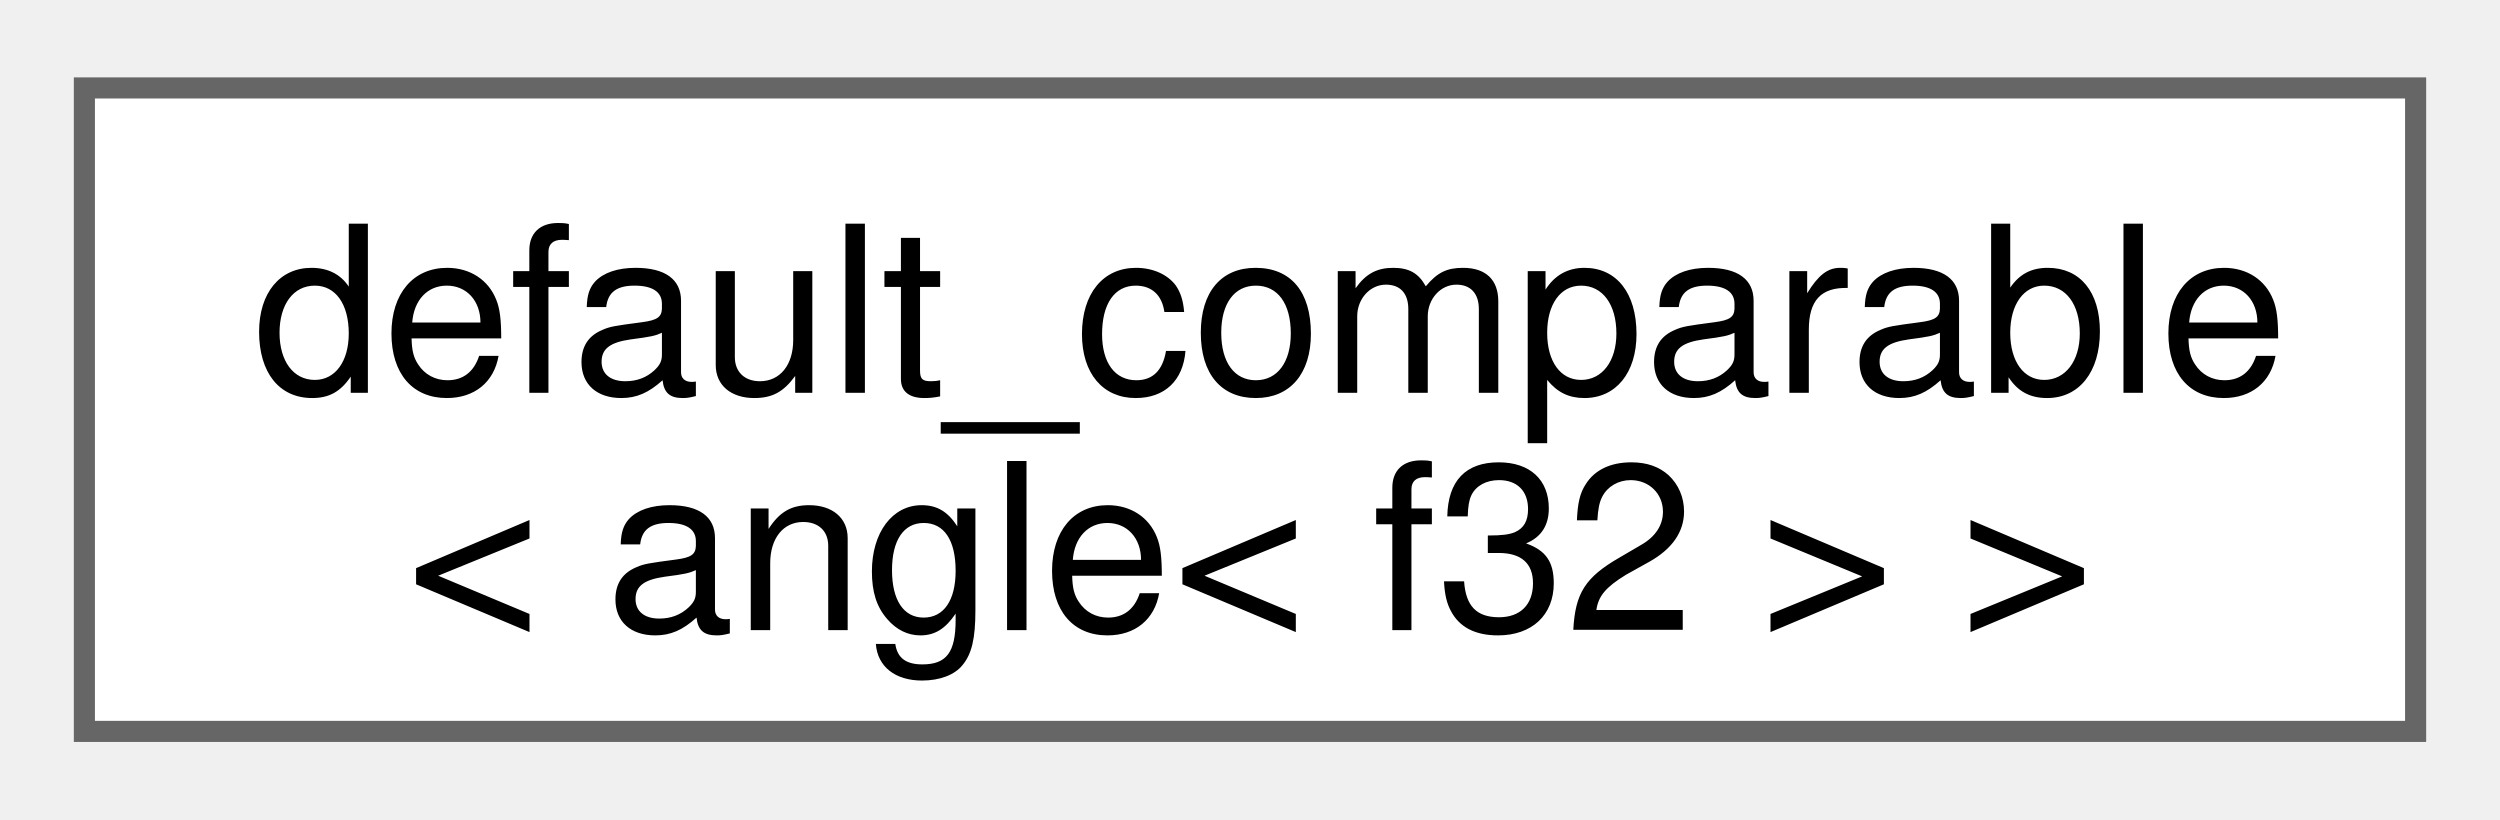
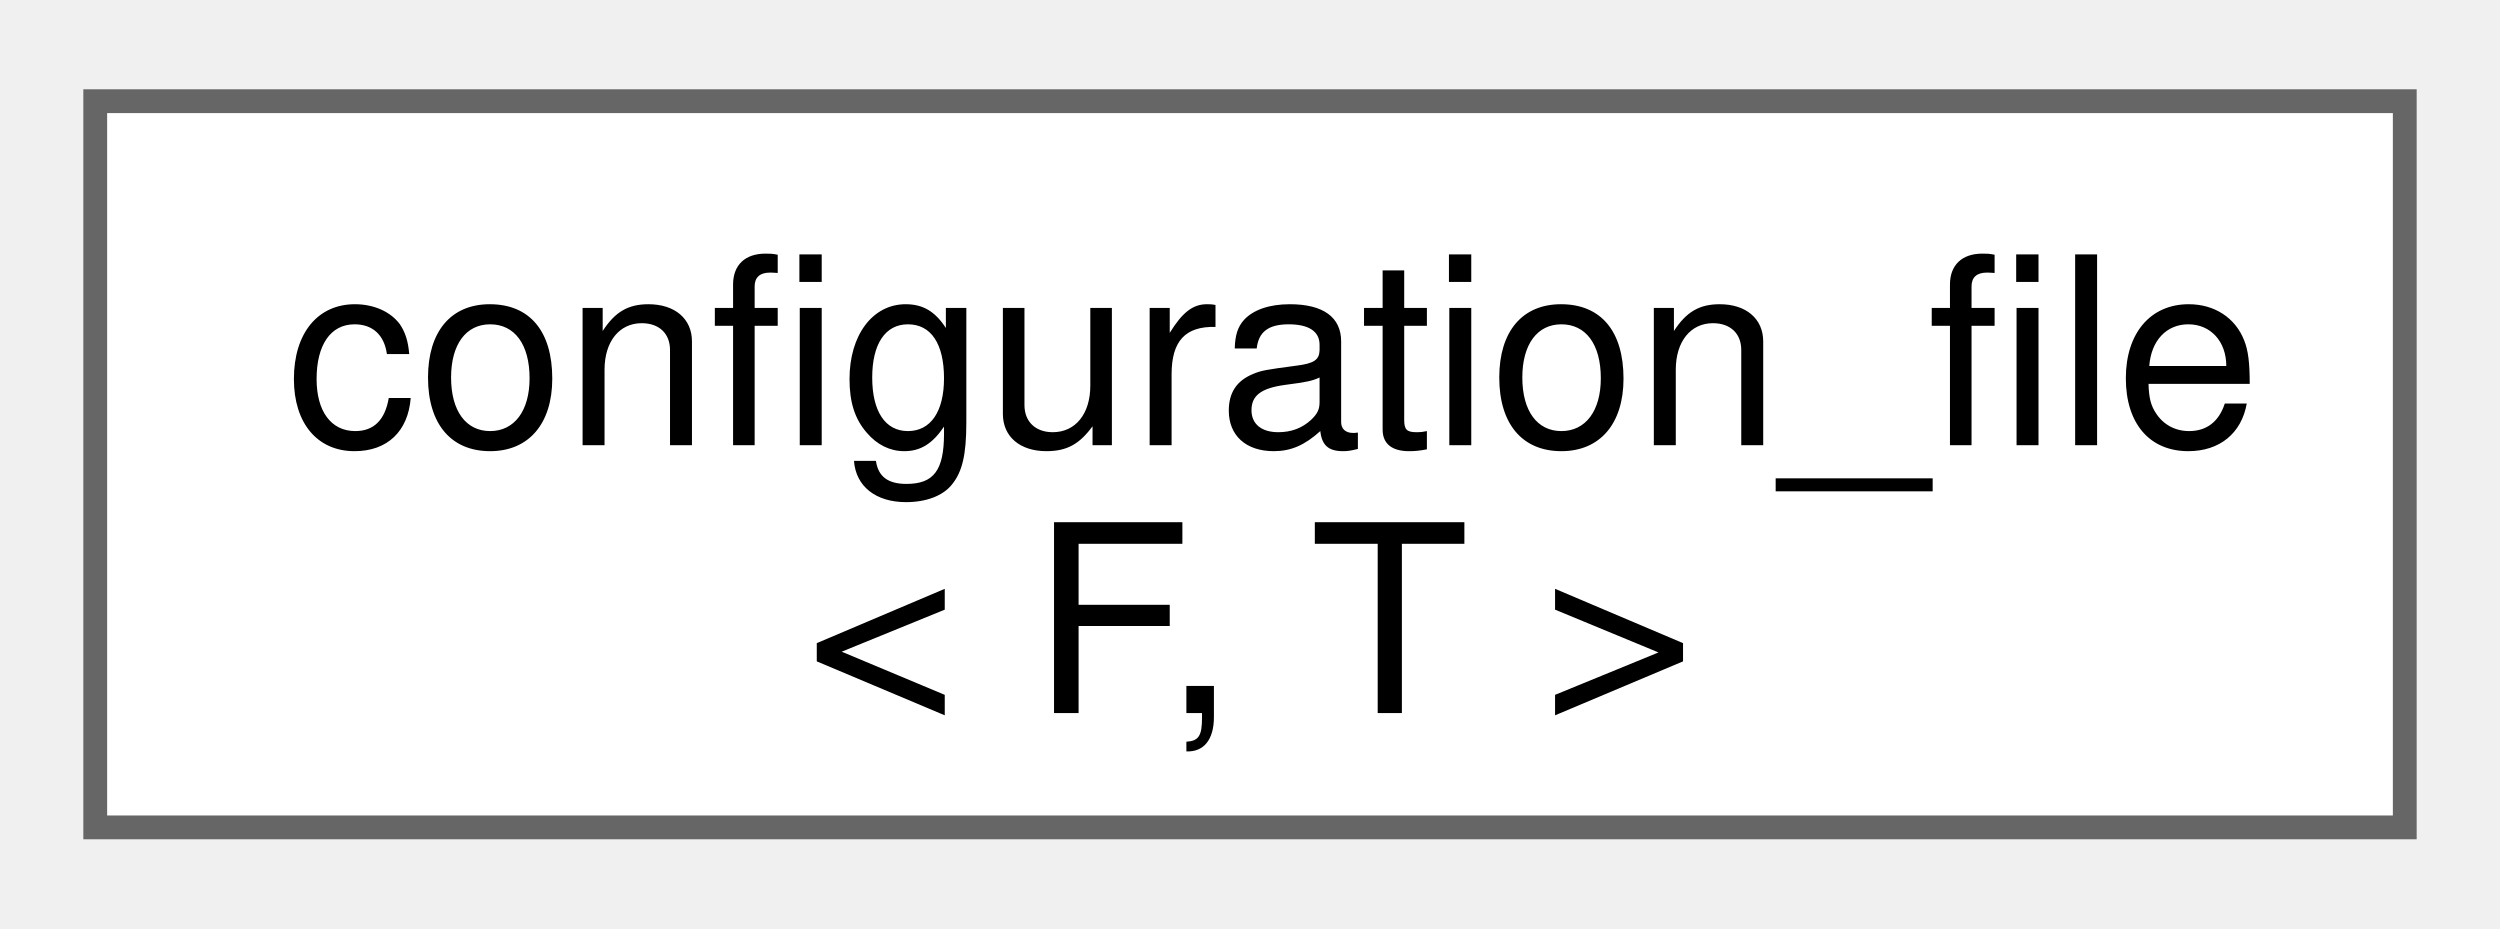
- <svg xmlns="http://www.w3.org/2000/svg" xmlns:xlink="http://www.w3.org/1999/xlink" width="119pt" height="39pt" viewBox="0.00 0.00 118.50 38.50">
+ <svg xmlns="http://www.w3.org/2000/svg" xmlns:xlink="http://www.w3.org/1999/xlink" width="105pt" height="39pt" viewBox="0.00 0.00 105.00 38.50">
  <g id="graph0" class="graph" transform="scale(1 1) rotate(0) translate(4 34.5)">
    <g id="Node000000" class="node">
      <g id="a_Node000000">
-         <a xlink:href="structfloppy_1_1math_1_1detail_1_1default__comparable.html" target="_top" xlink:title=" ">
-           <polygon fill="white" stroke="#666666" points="110.5,-30.5 0,-30.5 0,0 110.5,0 110.5,-30.5" />
-           <text text-anchor="start" x="8" y="-16.05" font-family="Helvetica,sans-Serif" font-size="11.00">default_comparable</text>
-           <text text-anchor="middle" x="55.25" y="-4.8" font-family="Helvetica,sans-Serif" font-size="11.00">&lt; angle&lt; f32 &gt; &gt;</text>
+         <a xlink:href="classfloppy_1_1configuration__file.html" target="_top" xlink:title="Configuration file that can be loaded and saved.">
+           <polygon fill="white" stroke="#666666" points="97,-30.5 0,-30.5 0,0 97,0 97,-30.5" />
+           <text text-anchor="start" x="8" y="-16.05" font-family="Helvetica,sans-Serif" font-size="11.00">configuration_file</text>
+           <text text-anchor="middle" x="48.5" y="-4.8" font-family="Helvetica,sans-Serif" font-size="11.00">&lt; F, T &gt;</text>
        </a>
      </g>
    </g>
  </g>
</svg>
